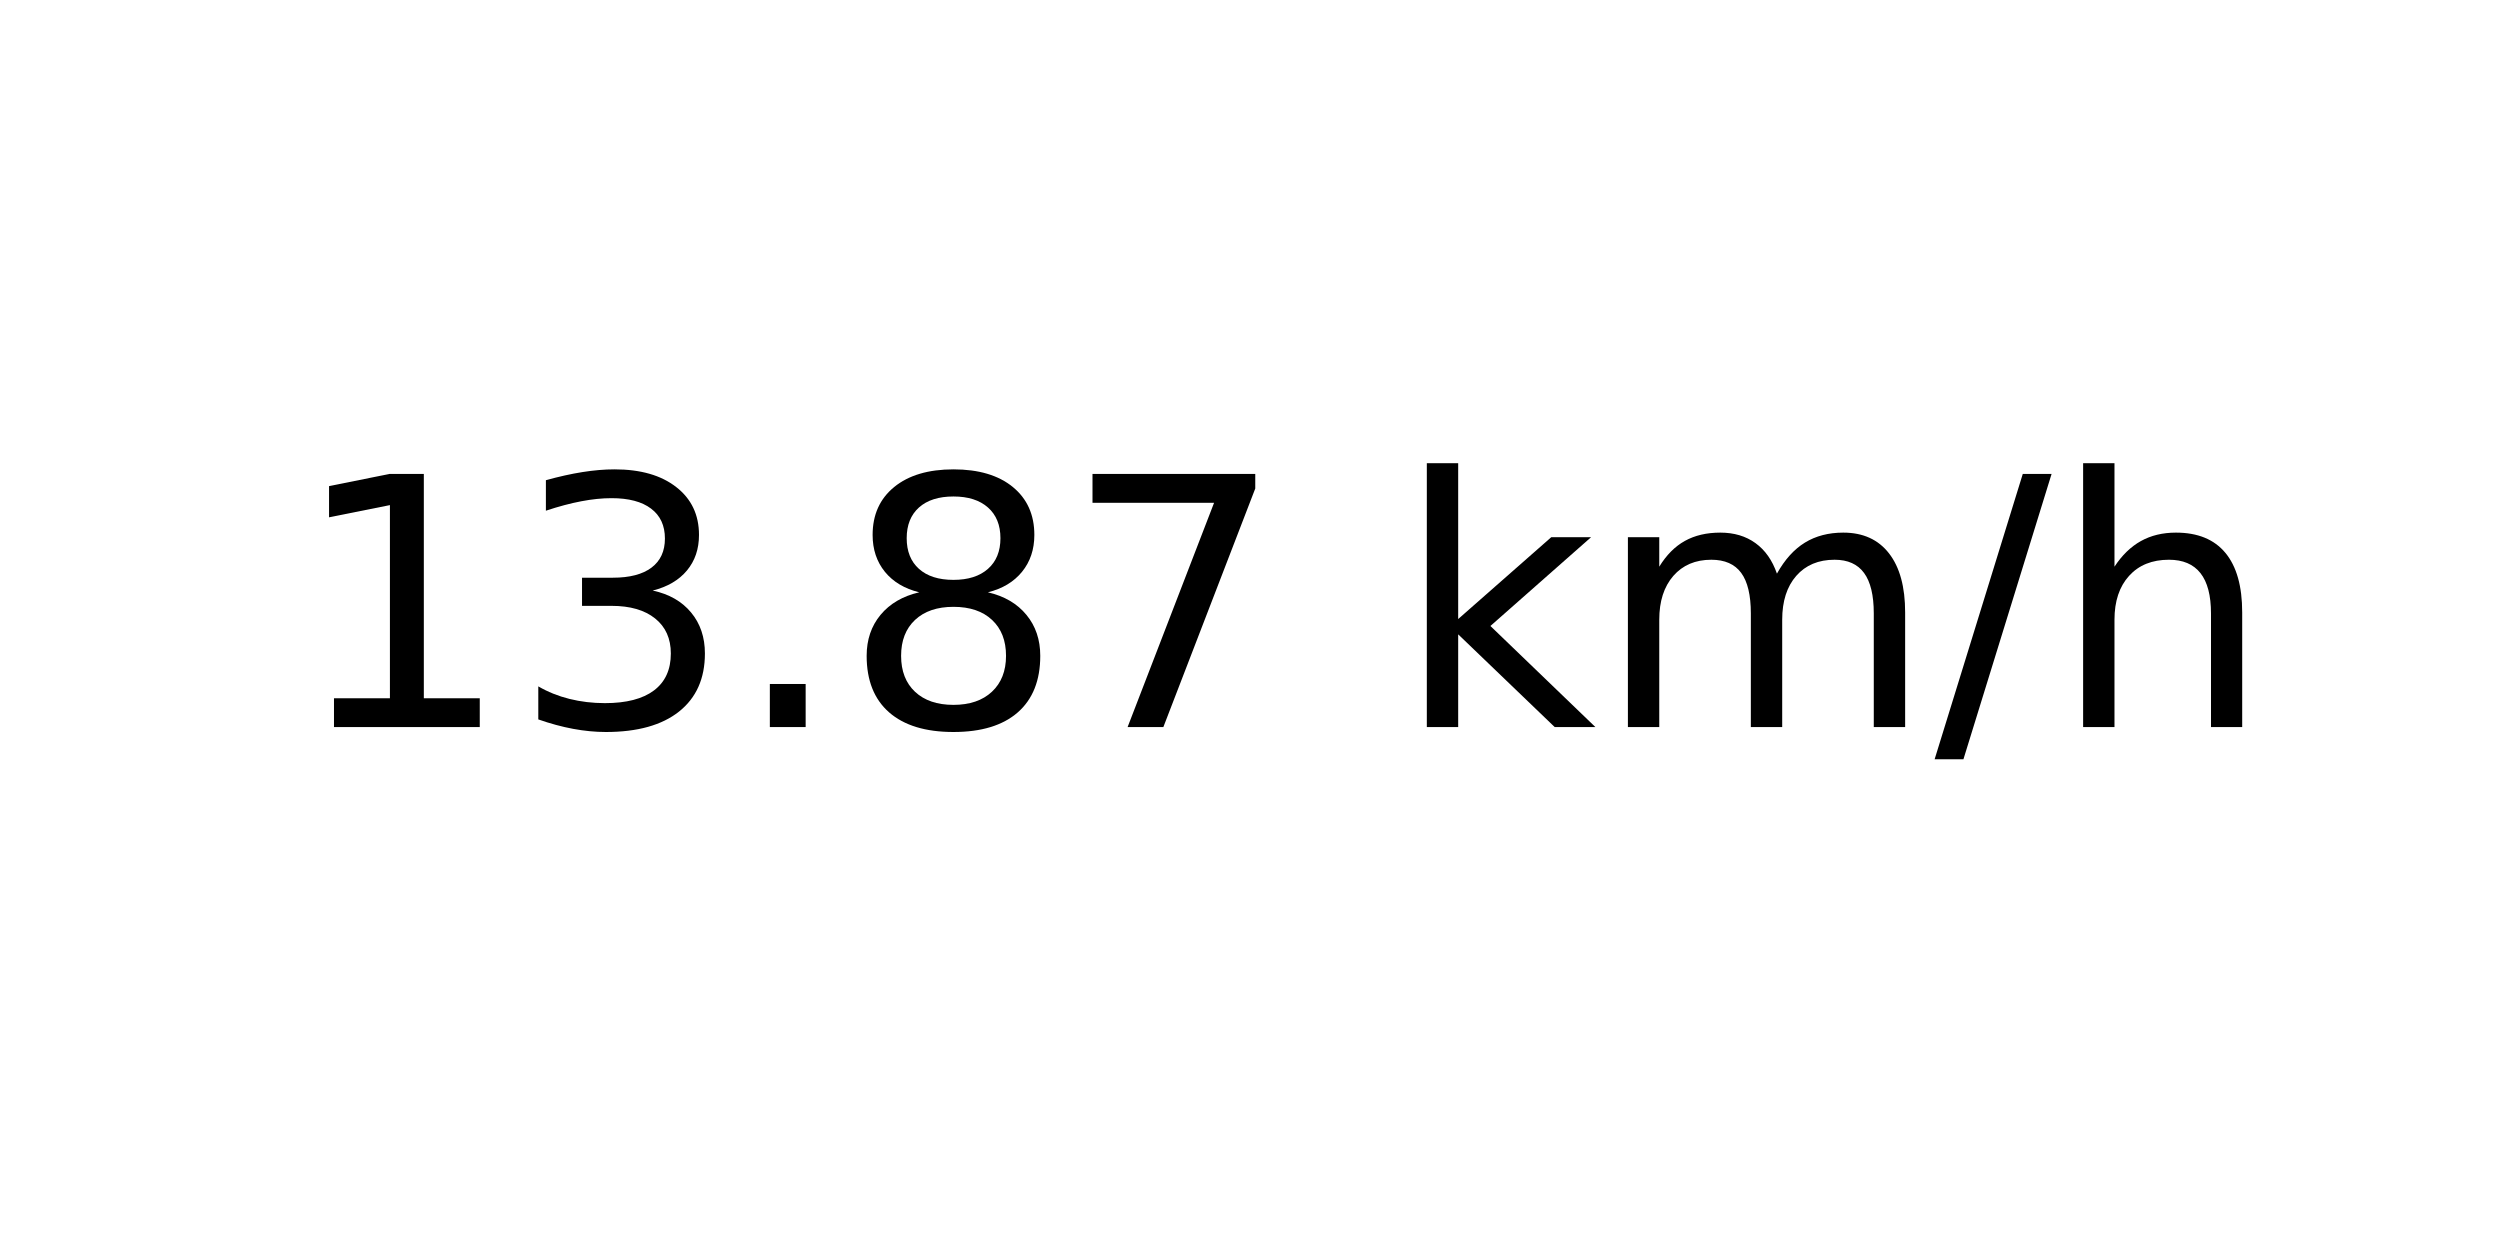
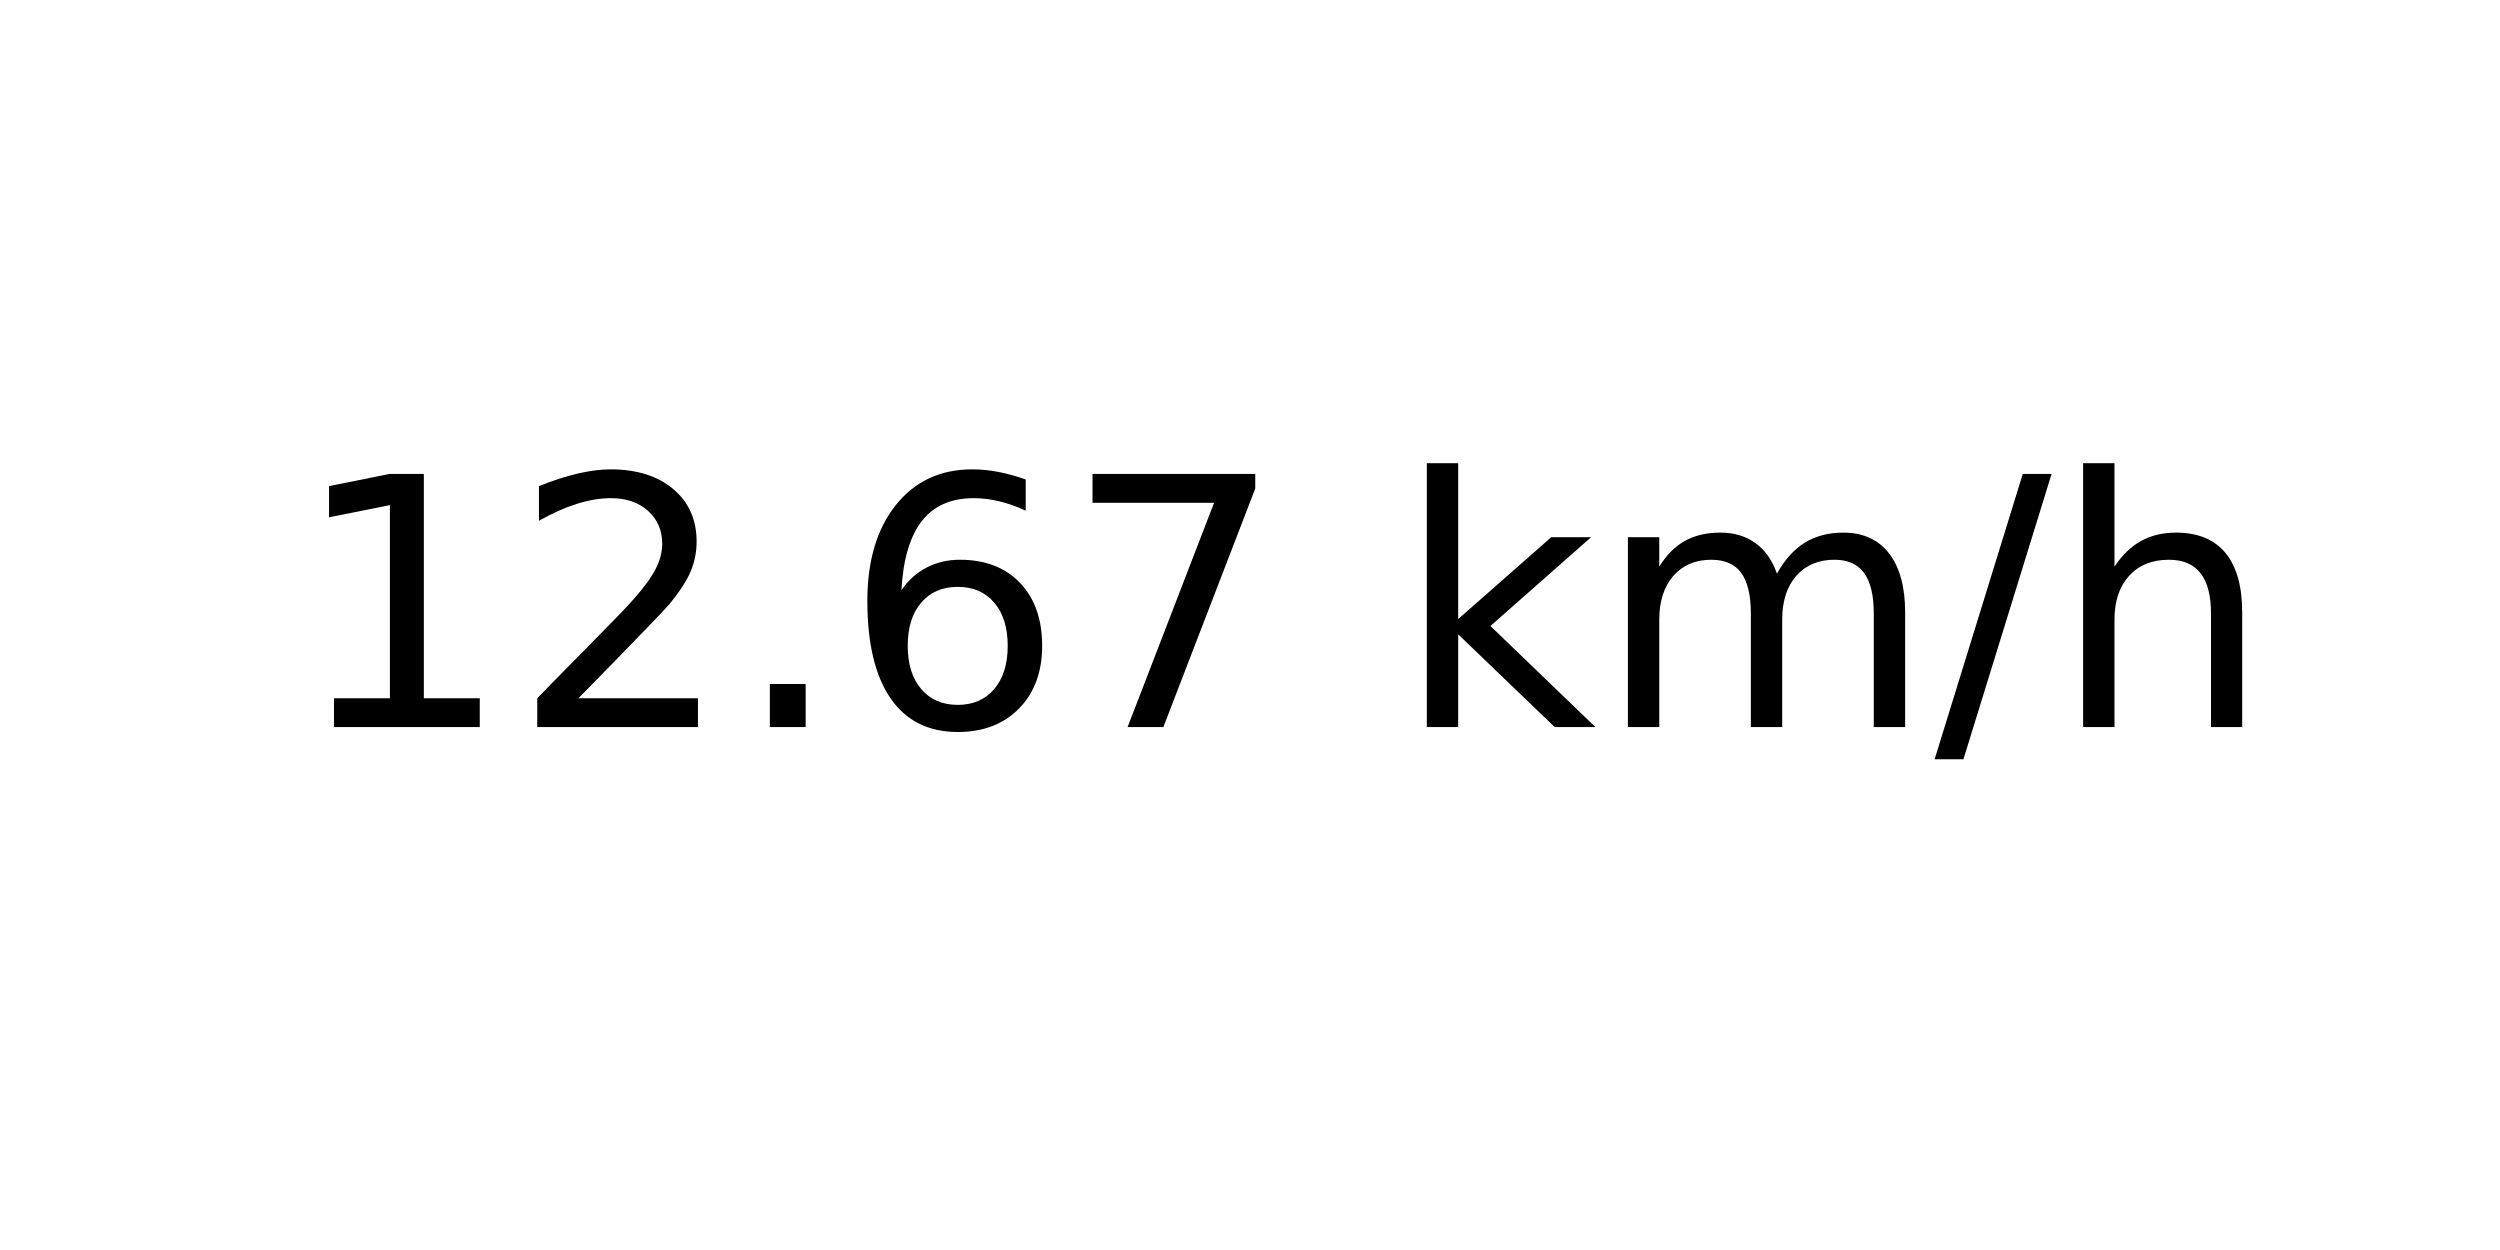
<svg xmlns="http://www.w3.org/2000/svg" xmlns:xlink="http://www.w3.org/1999/xlink" width="72pt" height="36pt" viewBox="0 0 72 36" version="1.1">
  <defs>
    <style type="text/css">*{stroke-linejoin: round; stroke-linecap: butt}</style>
  </defs>
  <g id="figure_1">
    <g id="axes_1">
      <g id="text_1">
        <g transform="translate(8.378125 20.93937) scale(0.1 -0.1)">
          <defs>
            <path id="DejaVuSans-31" d="M 794 531  L 1825 531  L 1825 4091  L 703 3866  L 703 4441  L 1819 4666  L 2450 4666  L 2450 531  L 3481 531  L 3481 0  L 794 0  L 794 531  z " transform="scale(0.015625)" />
-             <path id="DejaVuSans-33" d="M 2597 2516  Q 3050 2419 3304 2112  Q 3559 1806 3559 1356  Q 3559 666 3084 287  Q 2609 -91 1734 -91  Q 1441 -91 1130 -33  Q 819 25 488 141  L 488 750  Q 750 597 1062 519  Q 1375 441 1716 441  Q 2309 441 2620 675  Q 2931 909 2931 1356  Q 2931 1769 2642 2001  Q 2353 2234 1838 2234  L 1294 2234  L 1294 2753  L 1863 2753  Q 2328 2753 2575 2939  Q 2822 3125 2822 3475  Q 2822 3834 2567 4026  Q 2313 4219 1838 4219  Q 1578 4219 1281 4162  Q 984 4106 628 3988  L 628 4550  Q 988 4650 1302 4700  Q 1616 4750 1894 4750  Q 2613 4750 3031 4423  Q 3450 4097 3450 3541  Q 3450 3153 3228 2886  Q 3006 2619 2597 2516  z " transform="scale(0.015625)" />
+             <path id="DejaVuSans-32" d="M 1228 531  L 3431 531  L 3431 0  L 469 0  L 469 531  Q 828 903 1448 1529  Q 2069 2156 2228 2338  Q 2531 2678 2651 2914  Q 2772 3150 2772 3378  Q 2772 3750 2511 3984  Q 2250 4219 1831 4219  Q 1534 4219 1204 4116  Q 875 4013 500 3803  L 500 4441  Q 881 4594 1212 4672  Q 1544 4750 1819 4750  Q 2544 4750 2975 4387  Q 3406 4025 3406 3419  Q 3406 3131 3298 2873  Q 3191 2616 2906 2266  Q 2828 2175 2409 1742  Q 1991 1309 1228 531  z " transform="scale(0.015625)" />
            <path id="DejaVuSans-2e" d="M 684 794  L 1344 794  L 1344 0  L 684 0  L 684 794  z " transform="scale(0.015625)" />
-             <path id="DejaVuSans-38" d="M 2034 2216  Q 1584 2216 1326 1975  Q 1069 1734 1069 1313  Q 1069 891 1326 650  Q 1584 409 2034 409  Q 2484 409 2743 651  Q 3003 894 3003 1313  Q 3003 1734 2745 1975  Q 2488 2216 2034 2216  z M 1403 2484  Q 997 2584 770 2862  Q 544 3141 544 3541  Q 544 4100 942 4425  Q 1341 4750 2034 4750  Q 2731 4750 3128 4425  Q 3525 4100 3525 3541  Q 3525 3141 3298 2862  Q 3072 2584 2669 2484  Q 3125 2378 3379 2068  Q 3634 1759 3634 1313  Q 3634 634 3220 271  Q 2806 -91 2034 -91  Q 1263 -91 848 271  Q 434 634 434 1313  Q 434 1759 690 2068  Q 947 2378 1403 2484  z M 1172 3481  Q 1172 3119 1398 2916  Q 1625 2713 2034 2713  Q 2441 2713 2670 2916  Q 2900 3119 2900 3481  Q 2900 3844 2670 4047  Q 2441 4250 2034 4250  Q 1625 4250 1398 4047  Q 1172 3844 1172 3481  z " transform="scale(0.015625)" />
+             <path id="DejaVuSans-36" d="M 2113 2584  Q 1688 2584 1439 2293  Q 1191 2003 1191 1497  Q 1191 994 1439 701  Q 1688 409 2113 409  Q 2538 409 2786 701  Q 3034 994 3034 1497  Q 3034 2003 2786 2293  Q 2538 2584 2113 2584  z M 3366 4563  L 3366 3988  Q 3128 4100 2886 4159  Q 2644 4219 2406 4219  Q 1781 4219 1451 3797  Q 1122 3375 1075 2522  Q 1259 2794 1537 2939  Q 1816 3084 2150 3084  Q 2853 3084 3261 2657  Q 3669 2231 3669 1497  Q 3669 778 3244 343  Q 2819 -91 2113 -91  Q 1303 -91 875 529  Q 447 1150 447 2328  Q 447 3434 972 4092  Q 1497 4750 2381 4750  Q 2619 4750 2861 4703  Q 3103 4656 3366 4563  z " transform="scale(0.015625)" />
            <path id="DejaVuSans-37" d="M 525 4666  L 3525 4666  L 3525 4397  L 1831 0  L 1172 0  L 2766 4134  L 525 4134  L 525 4666  z " transform="scale(0.015625)" />
            <path id="DejaVuSans-20" transform="scale(0.015625)" />
            <path id="DejaVuSans-6b" d="M 581 4863  L 1159 4863  L 1159 1991  L 2875 3500  L 3609 3500  L 1753 1863  L 3688 0  L 2938 0  L 1159 1709  L 1159 0  L 581 0  L 581 4863  z " transform="scale(0.015625)" />
            <path id="DejaVuSans-6d" d="M 3328 2828  Q 3544 3216 3844 3400  Q 4144 3584 4550 3584  Q 5097 3584 5394 3201  Q 5691 2819 5691 2113  L 5691 0  L 5113 0  L 5113 2094  Q 5113 2597 4934 2840  Q 4756 3084 4391 3084  Q 3944 3084 3684 2787  Q 3425 2491 3425 1978  L 3425 0  L 2847 0  L 2847 2094  Q 2847 2600 2669 2842  Q 2491 3084 2119 3084  Q 1678 3084 1418 2786  Q 1159 2488 1159 1978  L 1159 0  L 581 0  L 581 3500  L 1159 3500  L 1159 2956  Q 1356 3278 1631 3431  Q 1906 3584 2284 3584  Q 2666 3584 2933 3390  Q 3200 3197 3328 2828  z " transform="scale(0.015625)" />
            <path id="DejaVuSans-2f" d="M 1625 4666  L 2156 4666  L 531 -594  L 0 -594  L 1625 4666  z " transform="scale(0.015625)" />
            <path id="DejaVuSans-68" d="M 3513 2113  L 3513 0  L 2938 0  L 2938 2094  Q 2938 2591 2744 2837  Q 2550 3084 2163 3084  Q 1697 3084 1428 2787  Q 1159 2491 1159 1978  L 1159 0  L 581 0  L 581 4863  L 1159 4863  L 1159 2956  Q 1366 3272 1645 3428  Q 1925 3584 2291 3584  Q 2894 3584 3203 3211  Q 3513 2838 3513 2113  z " transform="scale(0.015625)" />
          </defs>
          <use xlink:href="#DejaVuSans-31" />
-           <use xlink:href="#DejaVuSans-33" x="63.623" />
+           <use xlink:href="#DejaVuSans-32" x="63.623" />
          <use xlink:href="#DejaVuSans-2e" x="127.246" />
-           <use xlink:href="#DejaVuSans-38" x="159.033" />
+           <use xlink:href="#DejaVuSans-36" x="159.033" />
          <use xlink:href="#DejaVuSans-37" x="222.656" />
          <use xlink:href="#DejaVuSans-20" x="286.279" />
          <use xlink:href="#DejaVuSans-6b" x="318.066" />
          <use xlink:href="#DejaVuSans-6d" x="375.977" />
          <use xlink:href="#DejaVuSans-2f" x="473.389" />
          <use xlink:href="#DejaVuSans-68" x="507.08" />
        </g>
      </g>
    </g>
  </g>
</svg>
